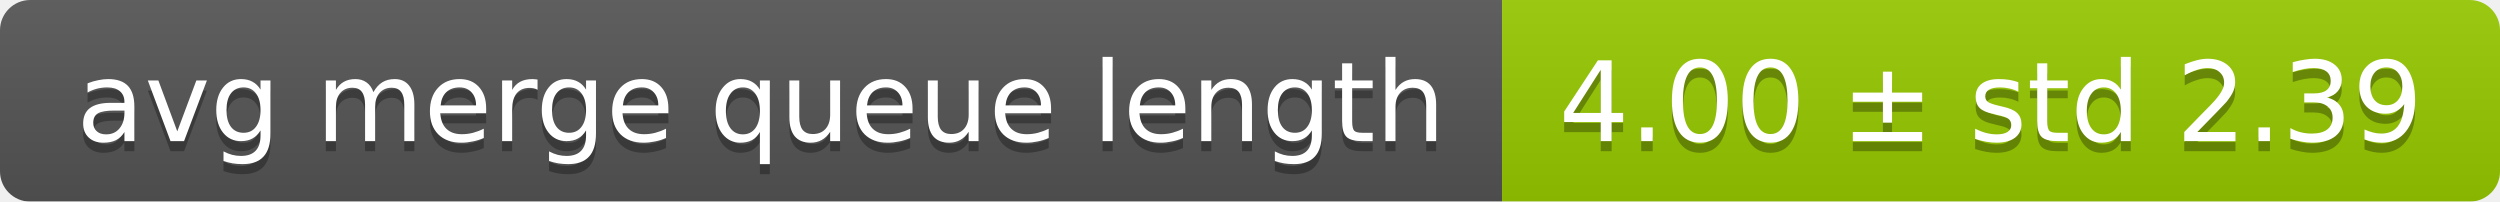
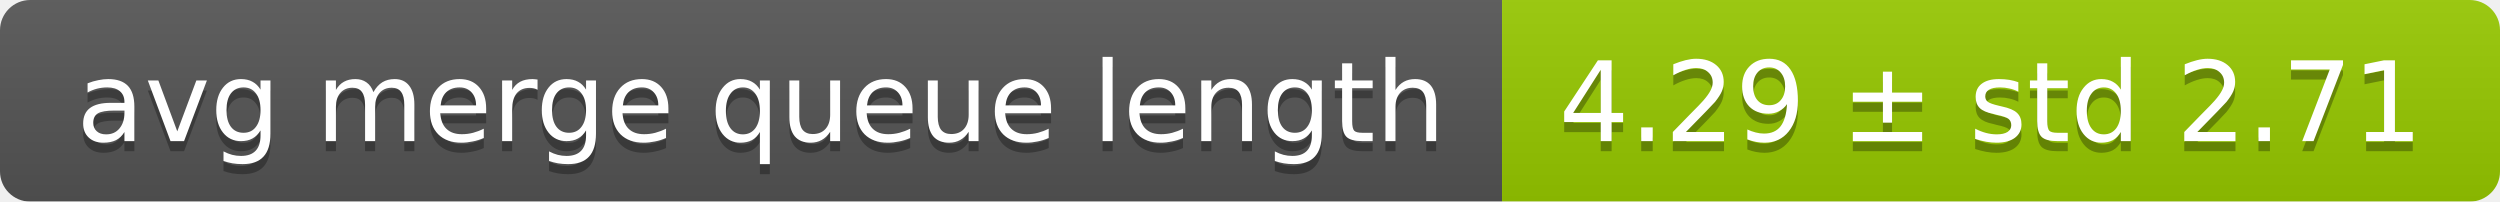
<svg xmlns="http://www.w3.org/2000/svg" width="248" height="20">
  <linearGradient id="smooth" x2="0" y2="100%">
    <stop offset="0" stop-color="#bbb" stop-opacity=".1" />
    <stop offset="1" stop-opacity=".1" />
  </linearGradient>
  <mask id="round">
    <rect width="248" height="20" rx="3" fill="#fff" />
  </mask>
  <g mask="url(#round)">
    <rect width="149" height="20" fill="#555" />
    <rect x="149" width="99" height="20" fill="#97ca00" />
    <rect width="248" height="20" fill="url(#smooth)" />
  </g>
  <g fill="#fff" text-anchor="middle" font-family="DejaVu Sans,Verdana,Geneva,sans-serif" font-size="11">
    <text x="75.5" y="15" fill="#010101" fill-opacity=".3">avg merge queue length</text>
    <text x="75.5" y="14">avg merge queue length</text>
-     <text x="197.5" y="15" fill="#010101" fill-opacity=".3">4.00 ± std 2.39</text>
-     <text x="197.5" y="14">4.00 ± std 2.39</text>
+     <text x="197.5" y="15" fill="#010101" fill-opacity=".3">4.29 ± std 2.71</text>
+     <text x="197.5" y="14">4.29 ± std 2.71</text>
  </g>
</svg>
